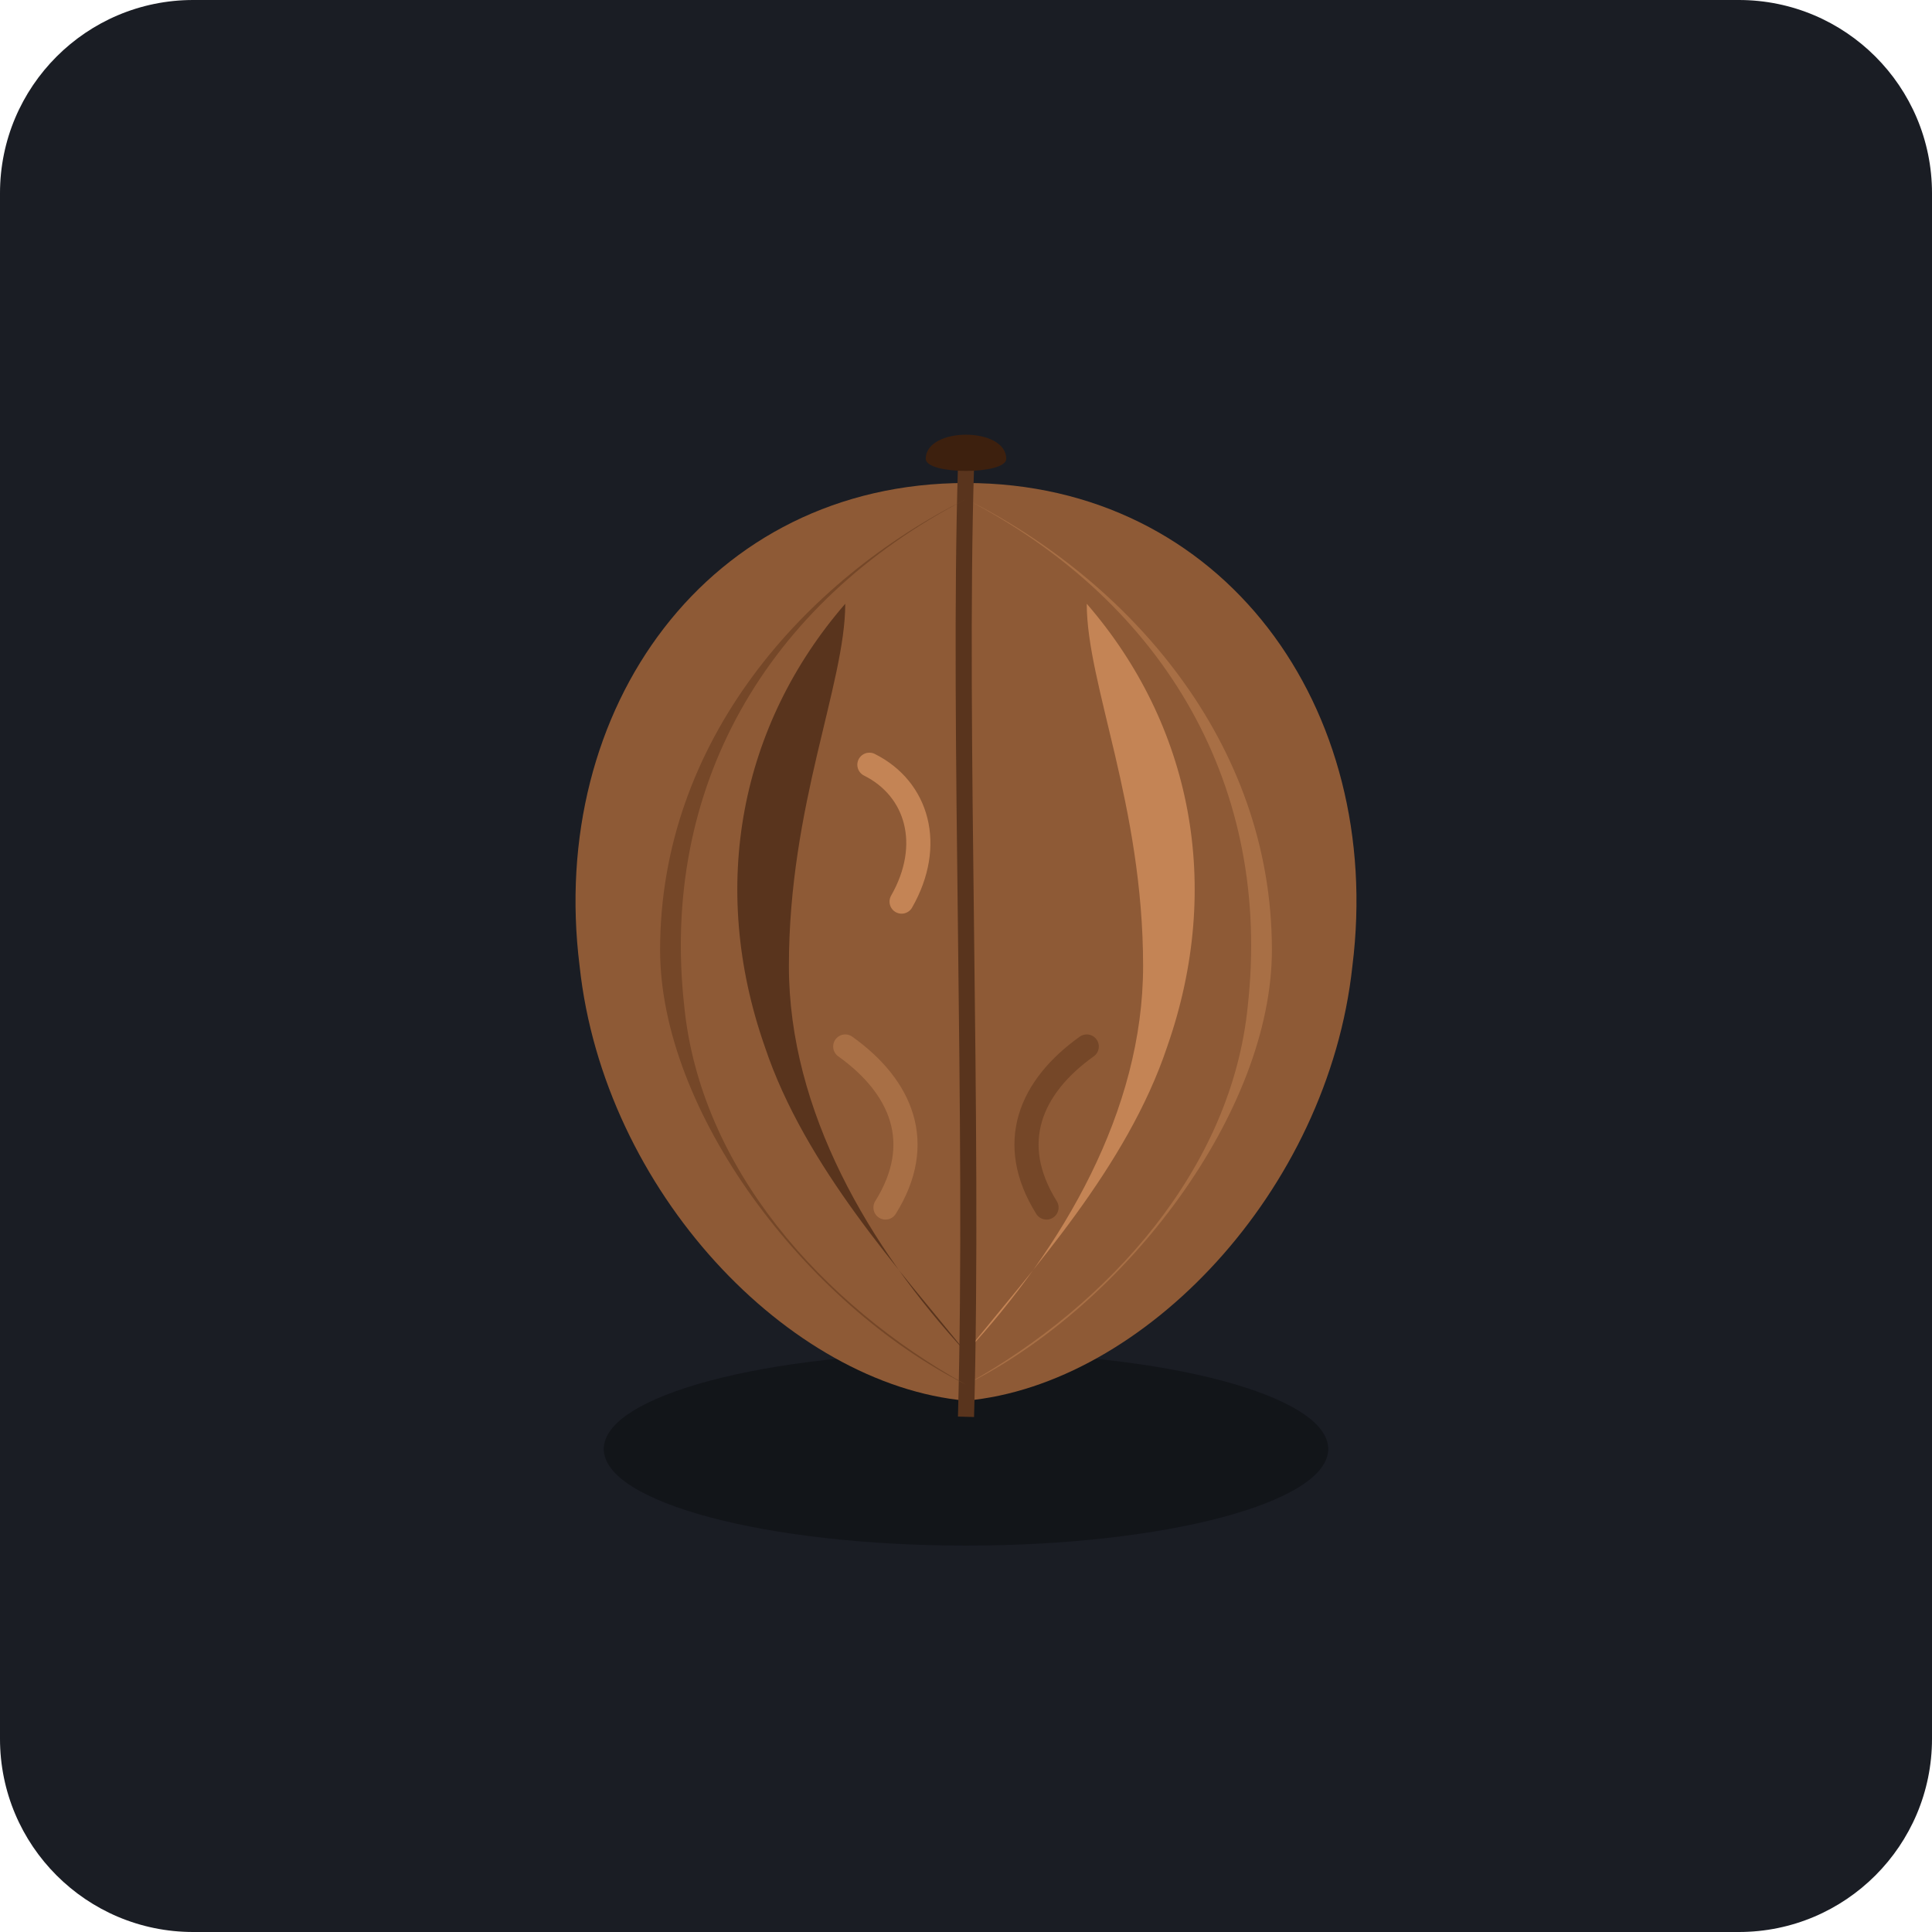
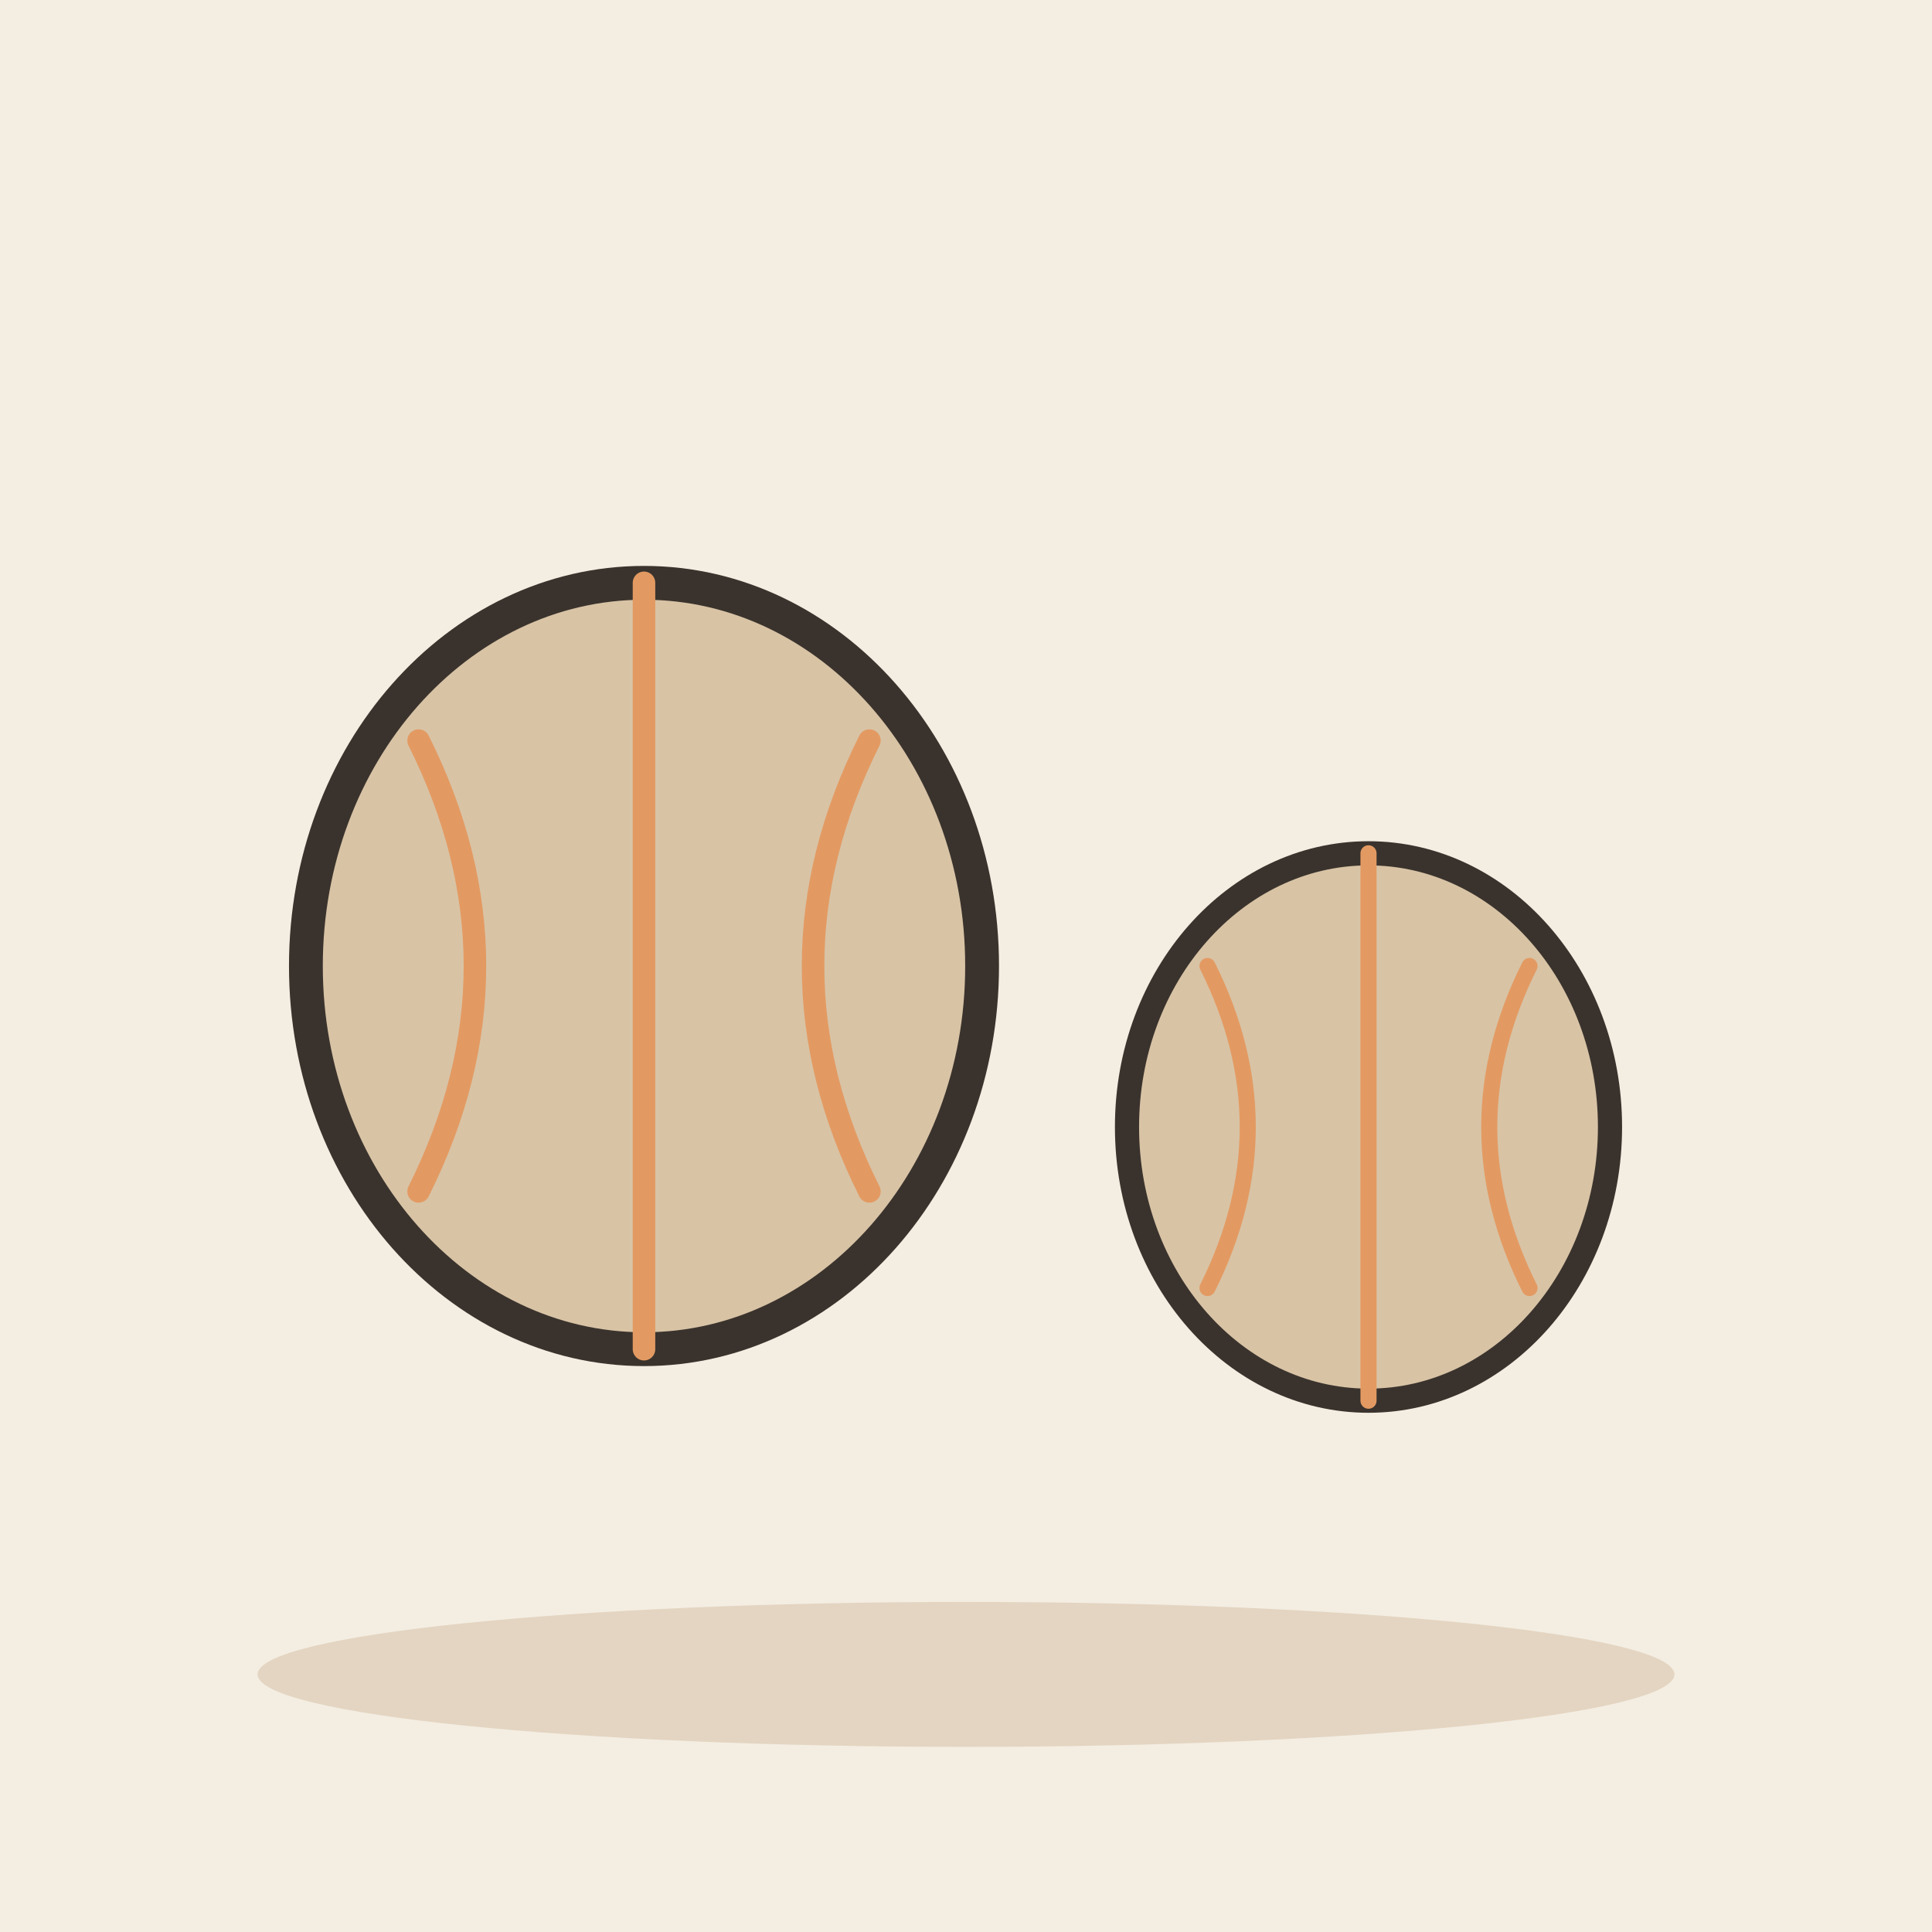
- <svg xmlns="http://www.w3.org/2000/svg" viewBox="0 0 240 240" width="100%" height="100%">
-   <rect width="240" height="240" rx="24" fill="#1A1D24" />
-   <g transform="translate(0, 0)">
-     <ellipse cx="120" cy="180" rx="45" ry="12" fill="#0D0F13" opacity="0.6" />
-     <path d="M 120 60 C 152 60, 172 88, 168 120 C 165 148, 142 172, 120 174 C 98 172, 75 148, 72 120 C 68 88, 88 60, 120 60 Z" fill="#8E5A36" />
-     <path d="M 120 62 C 145 75, 158 98, 155 125 C 153 145, 138 162, 120 172 C 140 162, 158 138, 158 118 C 158 92, 140 72, 120 62 Z" fill="#A86F45" />
-     <path d="M 135 75 C 148 90, 152 110, 145 130 C 140 145, 128 158, 120 168 C 132 155, 142 138, 142 120 C 142 100, 135 85, 135 75 Z" fill="#C48455" />
-     <path d="M 120 58 C 119 90, 121 140, 120 176 C 121 140, 119 90, 120 58 Z" fill="#59341D" stroke="#59341D" stroke-width="2" stroke-linecap="round" />
-     <path d="M 120 62 C 95 75, 82 98, 85 125 C 87 145, 102 162, 120 172 C 100 162, 82 138, 82 118 C 82 92, 100 72, 120 62 Z" fill="#754728" />
-     <path d="M 105 75 C 92 90, 88 110, 95 130 C 100 145, 112 158, 120 168 C 108 155, 98 138, 98 120 C 98 100, 105 85, 105 75 Z" fill="#59341D" />
-     <path d="M 115 57 C 115 53, 125 53, 125 57 C 125 59, 115 59, 115 57 Z" fill="#3D200E" />
-     <path d="M 108 95 C 114 98, 116 105, 112 112" fill="none" stroke="#C48455" stroke-width="3" stroke-linecap="round" />
-     <path d="M 132 95 C 126 98, 124 105, 128 112" fill="none" stroke="#8E5A36" stroke-width="3" stroke-linecap="round" />
-     <path d="M 105 130 C 112 135, 115 142, 110 150" fill="none" stroke="#A86F45" stroke-width="3" stroke-linecap="round" />
-     <path d="M 135 130 C 128 135, 125 142, 130 150" fill="none" stroke="#754728" stroke-width="3" stroke-linecap="round" />
+ <svg xmlns="http://www.w3.org/2000/svg" viewBox="0 0 240 240" data-style="editorial">
+   <rect width="240" height="240" fill="#F4EDE2" />
+   <ellipse cx="120" cy="208" rx="88" ry="9" fill="#E3D5C1" />
+   <g transform="translate(80 120) scale(1.4 1.4)">
+     <ellipse cx="0" cy="0" rx="30" ry="34" fill="#D8C3A5" stroke="#3A332D" stroke-width="3" stroke-linecap="round" stroke-linejoin="round" />
+     <path d="M0 -34L0 34M-20 -20Q-10 0 -20 20M20 -20Q10 0 20 20" fill="none" stroke="#E39A62" stroke-width="2" stroke-linecap="round" stroke-linejoin="round" />
+   </g>
+   <g transform="translate(170 140)">
+     <ellipse cx="0" cy="0" rx="30" ry="34" fill="#D8C3A5" stroke="#3A332D" stroke-width="3" stroke-linecap="round" stroke-linejoin="round" />
+     <path d="M0 -34L0 34M-20 -20Q-10 0 -20 20M20 -20Q10 0 20 20" fill="none" stroke="#E39A62" stroke-width="2" stroke-linecap="round" stroke-linejoin="round" />
  </g>
</svg>
